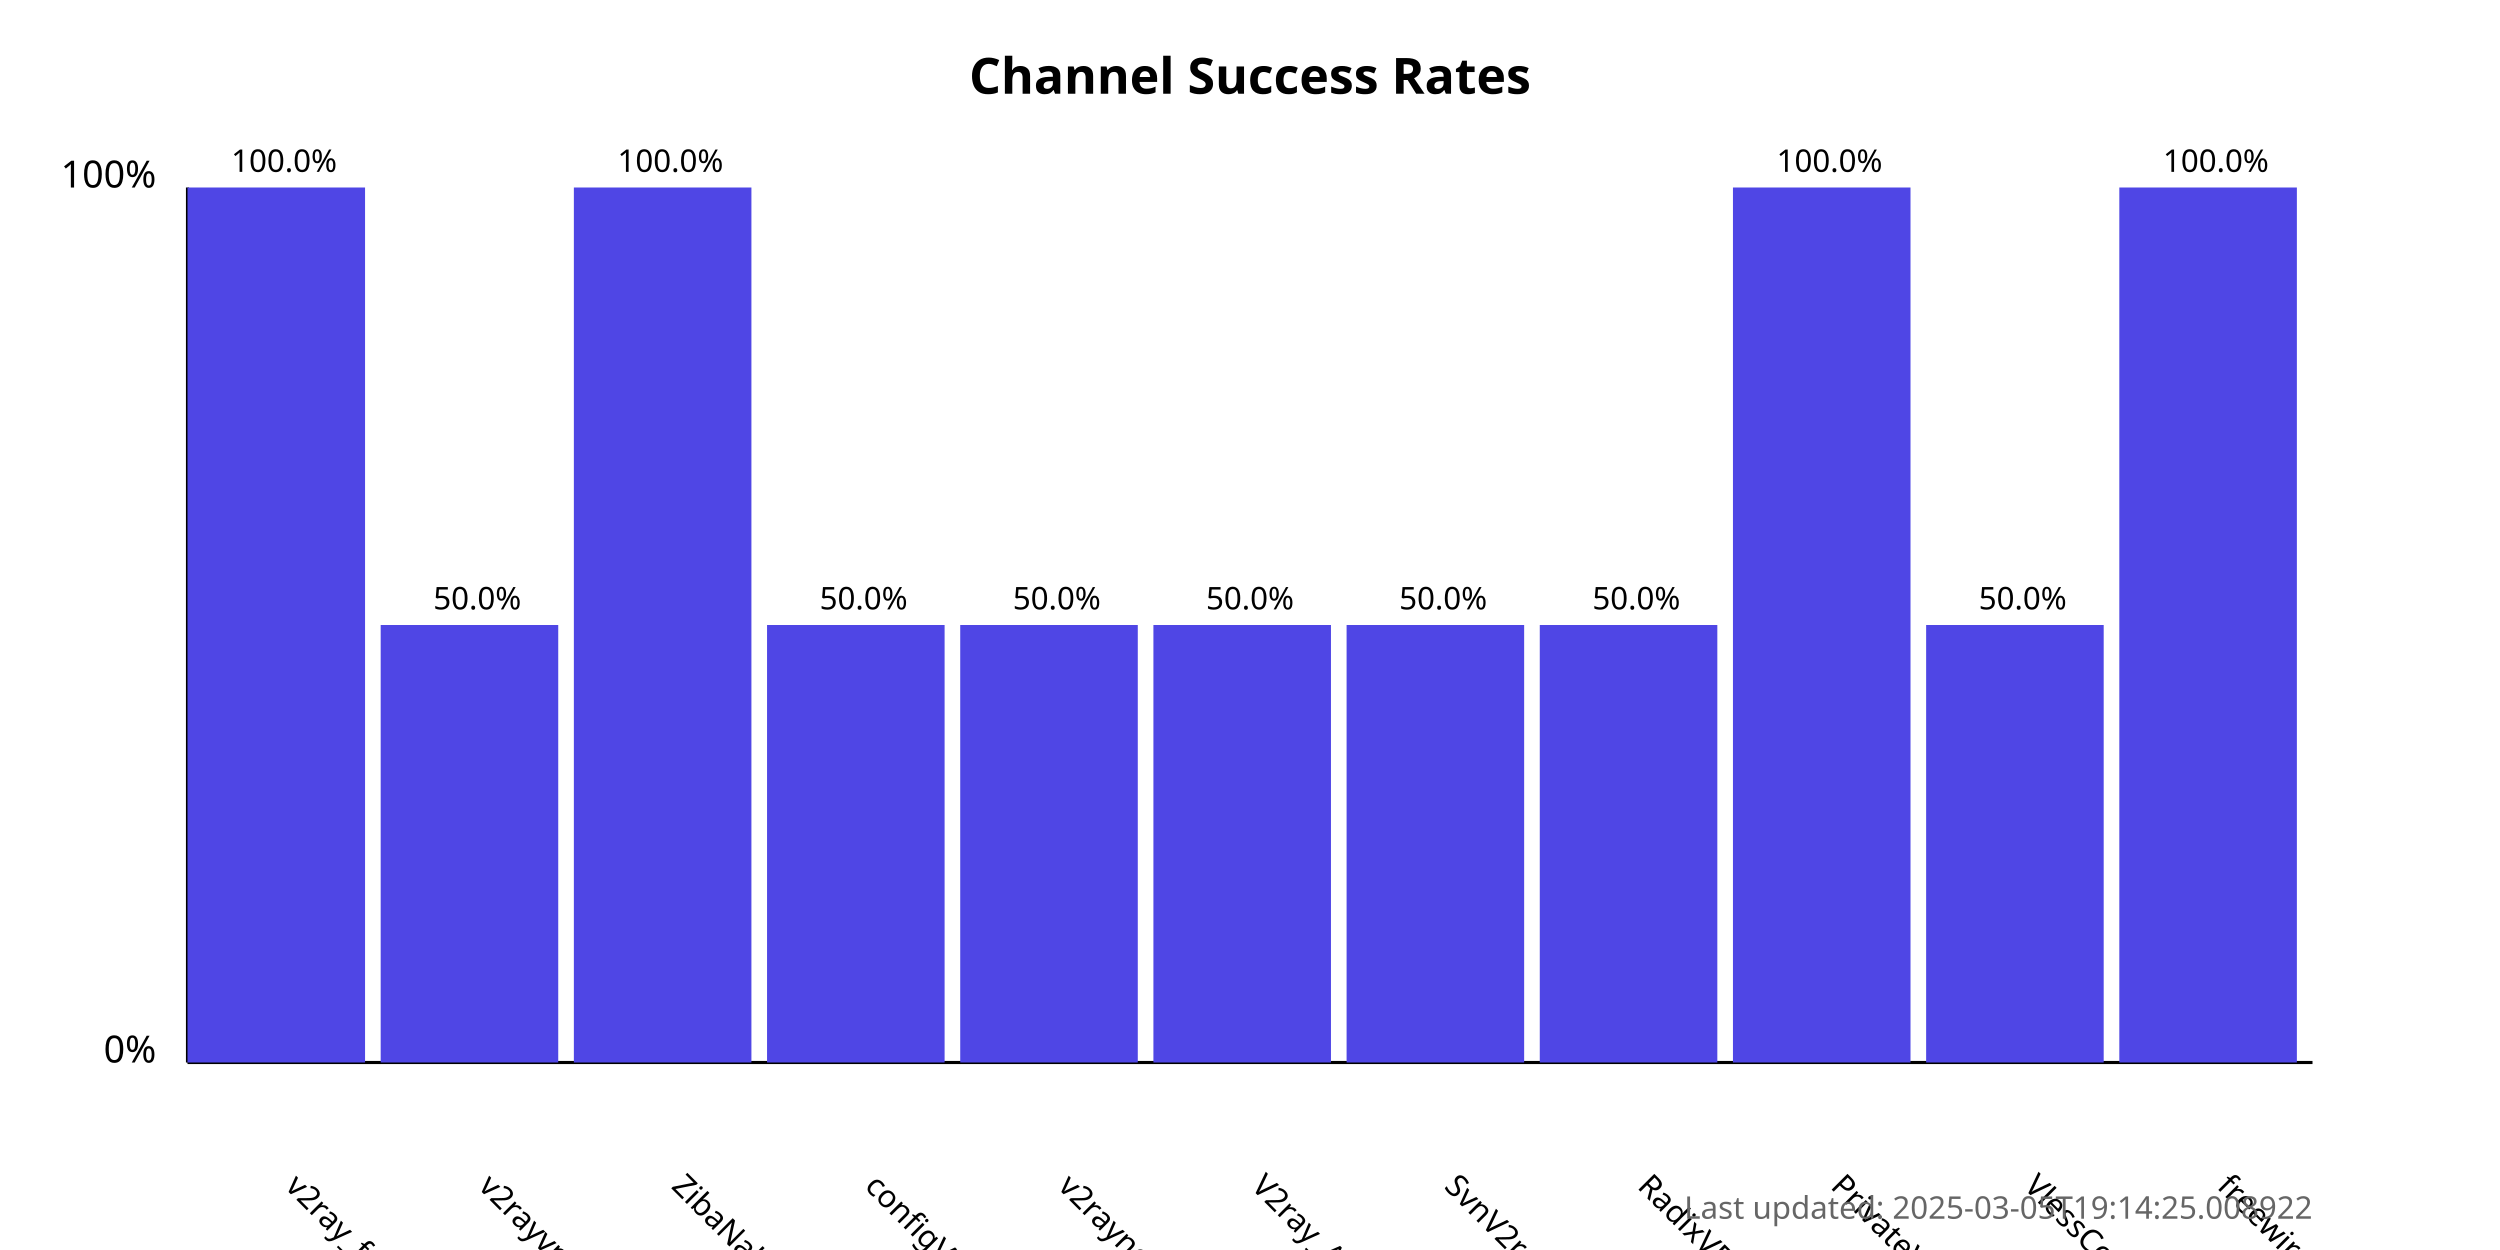
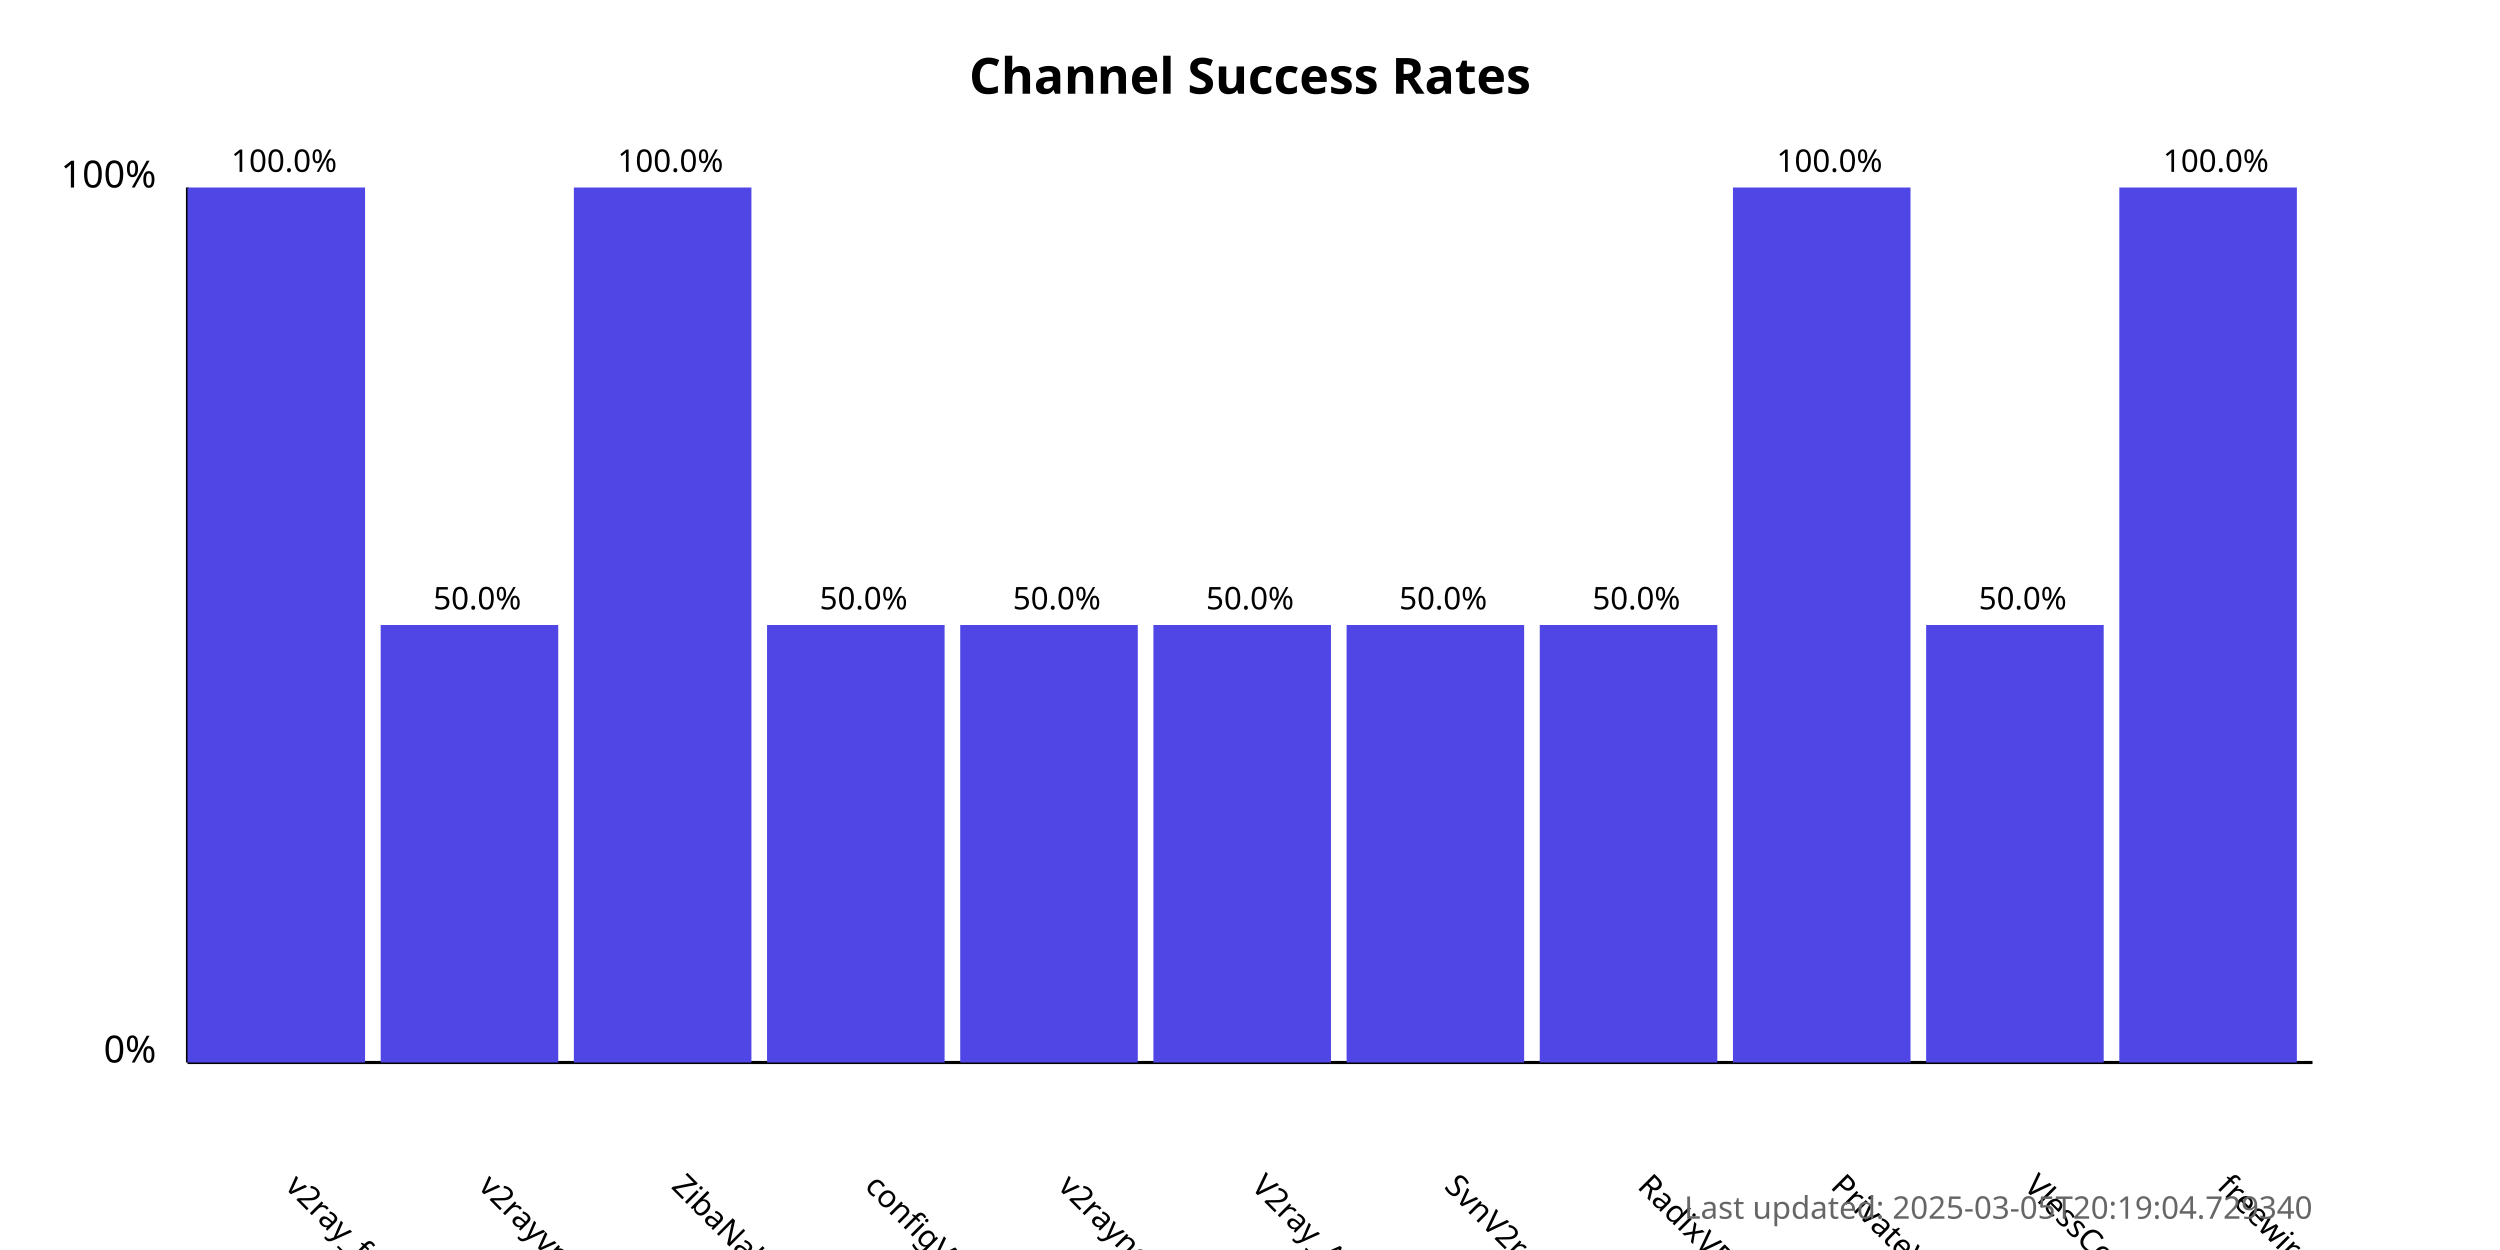
<svg xmlns="http://www.w3.org/2000/svg" width="800" height="400">
  <style>
            .chart-title { font: bold 16px sans-serif; }
            .axis-label { font: 12px sans-serif; }
            .tick-label { font: 10px sans-serif; }
            .bar { fill: #4f46e5; }
            .bar:hover { fill: #6366f1; }
            .timestamp { font: 10px sans-serif; fill: #666; }
        </style>
  <text x="400.0" y="30" text-anchor="middle" class="chart-title">
            Channel Success Rates
        </text>
  <line x1="60" y1="340" x2="60" y2="60" stroke="black" stroke-width="1" />
  <line x1="60" y1="340" x2="740" y2="340" stroke="black" stroke-width="1" />
  <text x="50" y="340" text-anchor="end" class="axis-label">0%</text>
  <text x="50" y="60" text-anchor="end" class="axis-label">100%</text>
  <g>
    <rect x="60" y="60.0" width="56.818" height="280.0" class="bar" />
    <text x="90.909" y="380" transform="rotate(45, 90.90909, 380)" text-anchor="start" class="tick-label">
                v2ray_free_conf
            </text>
    <text x="90.909" y="55.0" text-anchor="middle" class="tick-label">
                100.0%
            </text>
  </g>
  <g>
    <rect x="121.818" y="200.0" width="56.818" height="140.0" class="bar" />
    <text x="152.727" y="380" transform="rotate(45, 152.7273, 380)" text-anchor="start" class="tick-label">
                v2rayvpno
            </text>
    <text x="152.727" y="195.0" text-anchor="middle" class="tick-label">
                50.0%
            </text>
  </g>
  <g>
    <rect x="183.636" y="60.0" width="56.818" height="280.0" class="bar" />
    <text x="214.545" y="380" transform="rotate(45, 214.5455, 380)" text-anchor="start" class="tick-label">
                ZibaNabz
            </text>
    <text x="214.545" y="55.0" text-anchor="middle" class="tick-label">
                100.0%
            </text>
  </g>
  <g>
    <rect x="245.455" y="200.0" width="56.818" height="140.0" class="bar" />
    <text x="276.364" y="380" transform="rotate(45, 276.3636, 380)" text-anchor="start" class="tick-label">
                configV2rayForFree
            </text>
    <text x="276.364" y="195.0" text-anchor="middle" class="tick-label">
                50.0%
            </text>
  </g>
  <g>
    <rect x="307.273" y="200.0" width="56.818" height="140.0" class="bar" />
    <text x="338.182" y="380" transform="rotate(45, 338.1818, 380)" text-anchor="start" class="tick-label">
                v2rayngvpn
            </text>
    <text x="338.182" y="195.0" text-anchor="middle" class="tick-label">
                50.0%
            </text>
  </g>
  <g>
    <rect x="369.091" y="200.0" width="56.818" height="140.0" class="bar" />
    <text x="400.0" y="380" transform="rotate(45, 400.0, 380)" text-anchor="start" class="tick-label">
                V2ray_Alpha
            </text>
    <text x="400.0" y="195.0" text-anchor="middle" class="tick-label">
                50.0%
            </text>
  </g>
  <g>
    <rect x="430.909" y="200.0" width="56.818" height="140.0" class="bar" />
    <text x="461.818" y="380" transform="rotate(45, 461.8182, 380)" text-anchor="start" class="tick-label">
                SvnV2ray
            </text>
    <text x="461.818" y="195.0" text-anchor="middle" class="tick-label">
                50.0%
            </text>
  </g>
  <g>
    <rect x="492.727" y="200.0" width="56.818" height="140.0" class="bar" />
    <text x="523.636" y="380" transform="rotate(45, 523.6364, 380)" text-anchor="start" class="tick-label">
                RadixVPN
            </text>
    <text x="523.636" y="195.0" text-anchor="middle" class="tick-label">
                50.0%
            </text>
  </g>
  <g>
    <rect x="554.545" y="60.0" width="56.818" height="280.0" class="bar" />
    <text x="585.455" y="380" transform="rotate(45, 585.4545, 380)" text-anchor="start" class="tick-label">
                PrivateVPNs
            </text>
    <text x="585.455" y="55.0" text-anchor="middle" class="tick-label">
                100.0%
            </text>
  </g>
  <g>
    <rect x="616.364" y="200.0" width="56.818" height="140.0" class="bar" />
    <text x="647.273" y="380" transform="rotate(45, 647.2727, 380)" text-anchor="start" class="tick-label">
                VlessConfig
            </text>
    <text x="647.273" y="195.0" text-anchor="middle" class="tick-label">
                50.0%
            </text>
  </g>
  <g>
    <rect x="678.182" y="60.0" width="56.818" height="280.0" class="bar" />
    <text x="709.091" y="380" transform="rotate(45, 709.0909, 380)" text-anchor="start" class="tick-label">
                freewireguard
            </text>
    <text x="709.091" y="55.0" text-anchor="middle" class="tick-label">
                100.0%
            </text>
  </g>
  <text x="740" y="390" text-anchor="end" class="timestamp">
-             Last updated: 2025-03-05T19:14:25.008922
+             Last updated: 2025-03-05T20:19:04.729340
        </text>
</svg>
